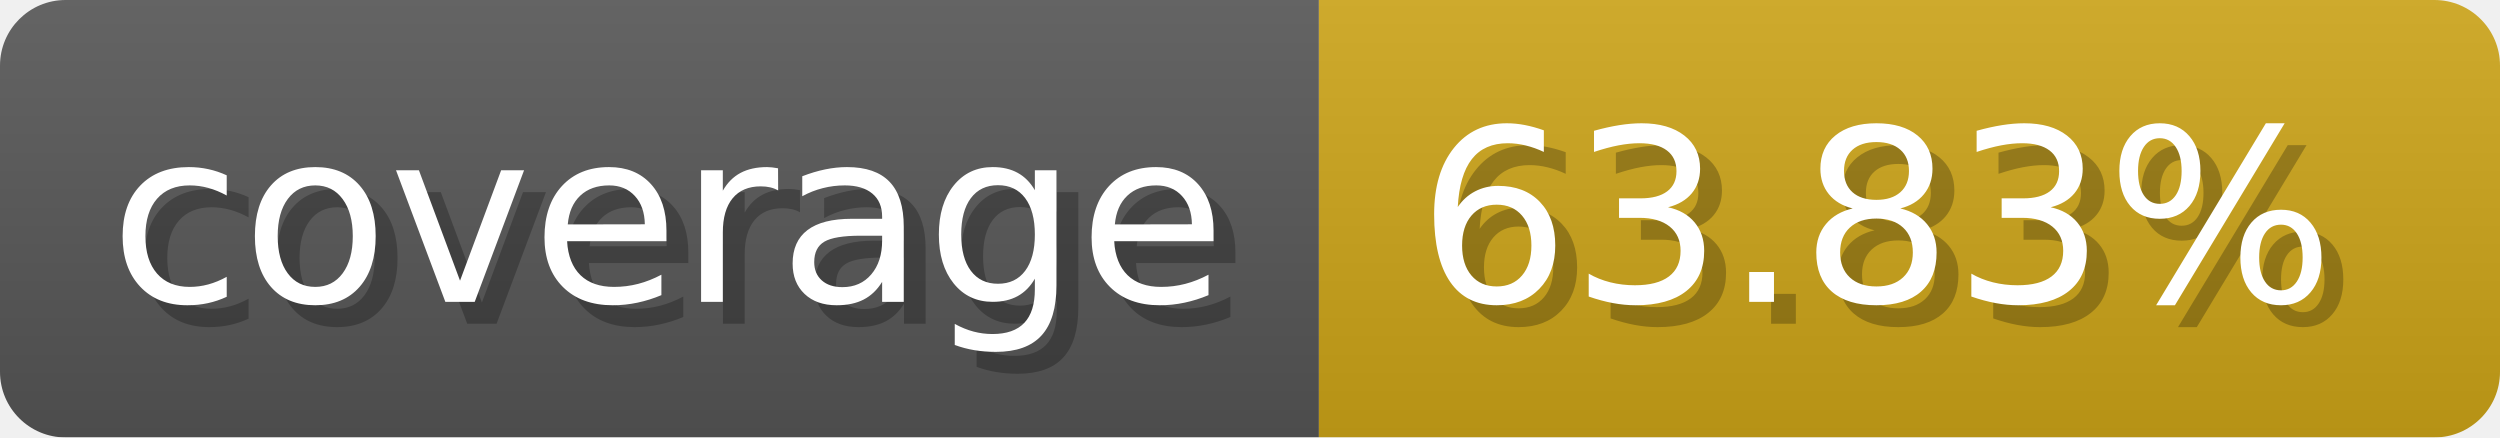
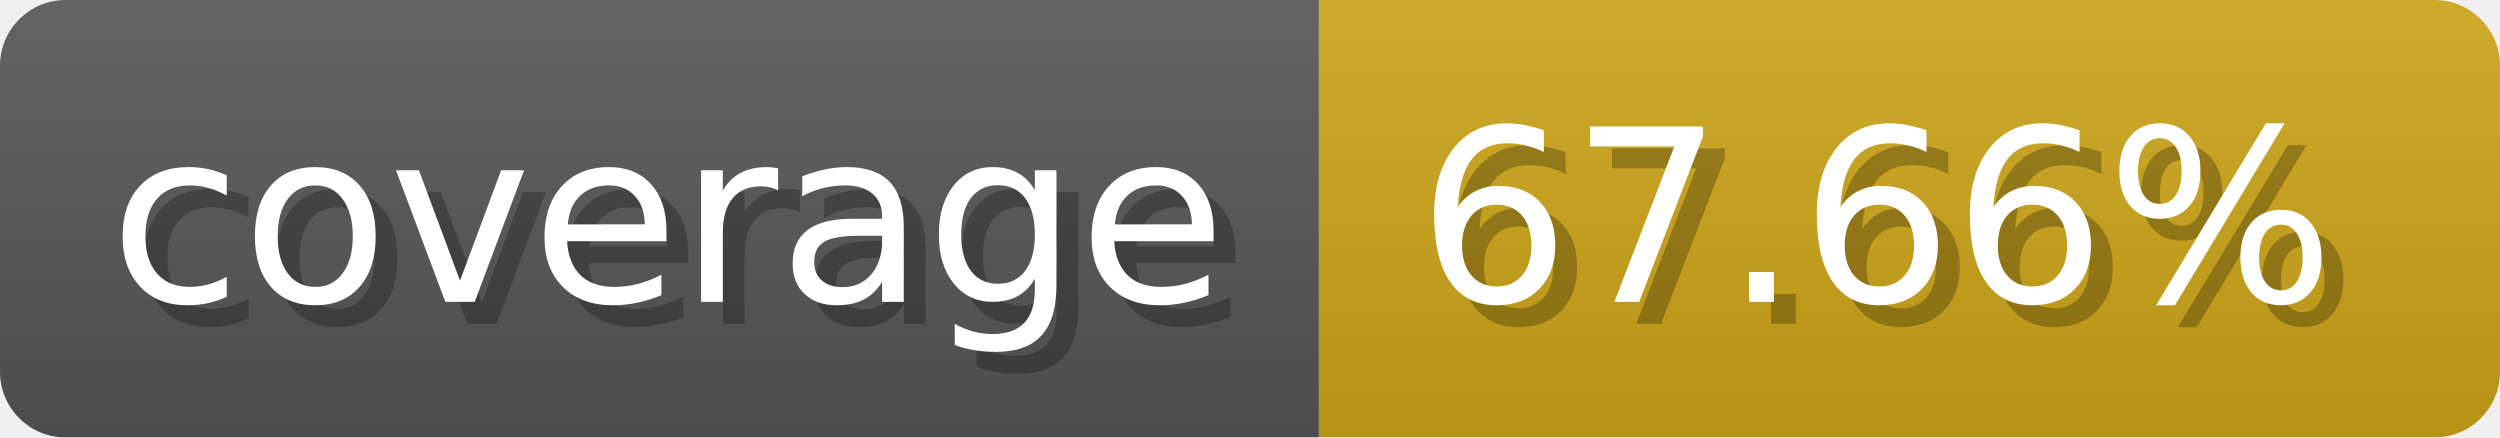
- <svg xmlns="http://www.w3.org/2000/svg" width="114.3" height="20" viewBox="0 0 1143 200" role="img" aria-label="coverage: 63.83%">
-   <linearGradient id="vLSmN" x2="0" y2="100%">
+ <svg xmlns="http://www.w3.org/2000/svg" width="114.3" height="20" viewBox="0 0 1143 200" role="img" aria-label="coverage: 67.66%">
+   <linearGradient id="pdaaj" x2="0" y2="100%">
    <stop offset="0" stop-opacity=".1" stop-color="#EEE" />
    <stop offset="1" stop-opacity=".1" />
  </linearGradient>
-   <mask id="xAJSz">
+   <mask id="ssheM">
    <rect width="1143" height="200" rx="30" fill="#FFF" />
  </mask>
-   <g mask="url(#xAJSz)">
+   <g mask="url(#ssheM)">
    <rect width="603" height="200" fill="#555" />
    <rect width="540" height="200" fill="#cba317" x="603" />
-     <rect width="1143" height="200" fill="url(#vLSmN)" />
+     <rect width="1143" height="200" fill="url(#pdaaj)" />
  </g>
  <g aria-hidden="true" fill="#fff" text-anchor="start" font-family="Verdana,DejaVu Sans,sans-serif" font-size="110">
    <text x="60" y="148" textLength="503" fill="#000" opacity="0.25">coverage</text>
    <text x="50" y="138" textLength="503">coverage</text>
-     <text x="658" y="148" textLength="440" fill="#000" opacity="0.25">63.83%</text>
-     <text x="648" y="138" textLength="440">63.83%</text>
+     <text x="658" y="148" textLength="440" fill="#000" opacity="0.25">67.66%</text>
+     <text x="648" y="138" textLength="440">67.66%</text>
  </g>
</svg>
